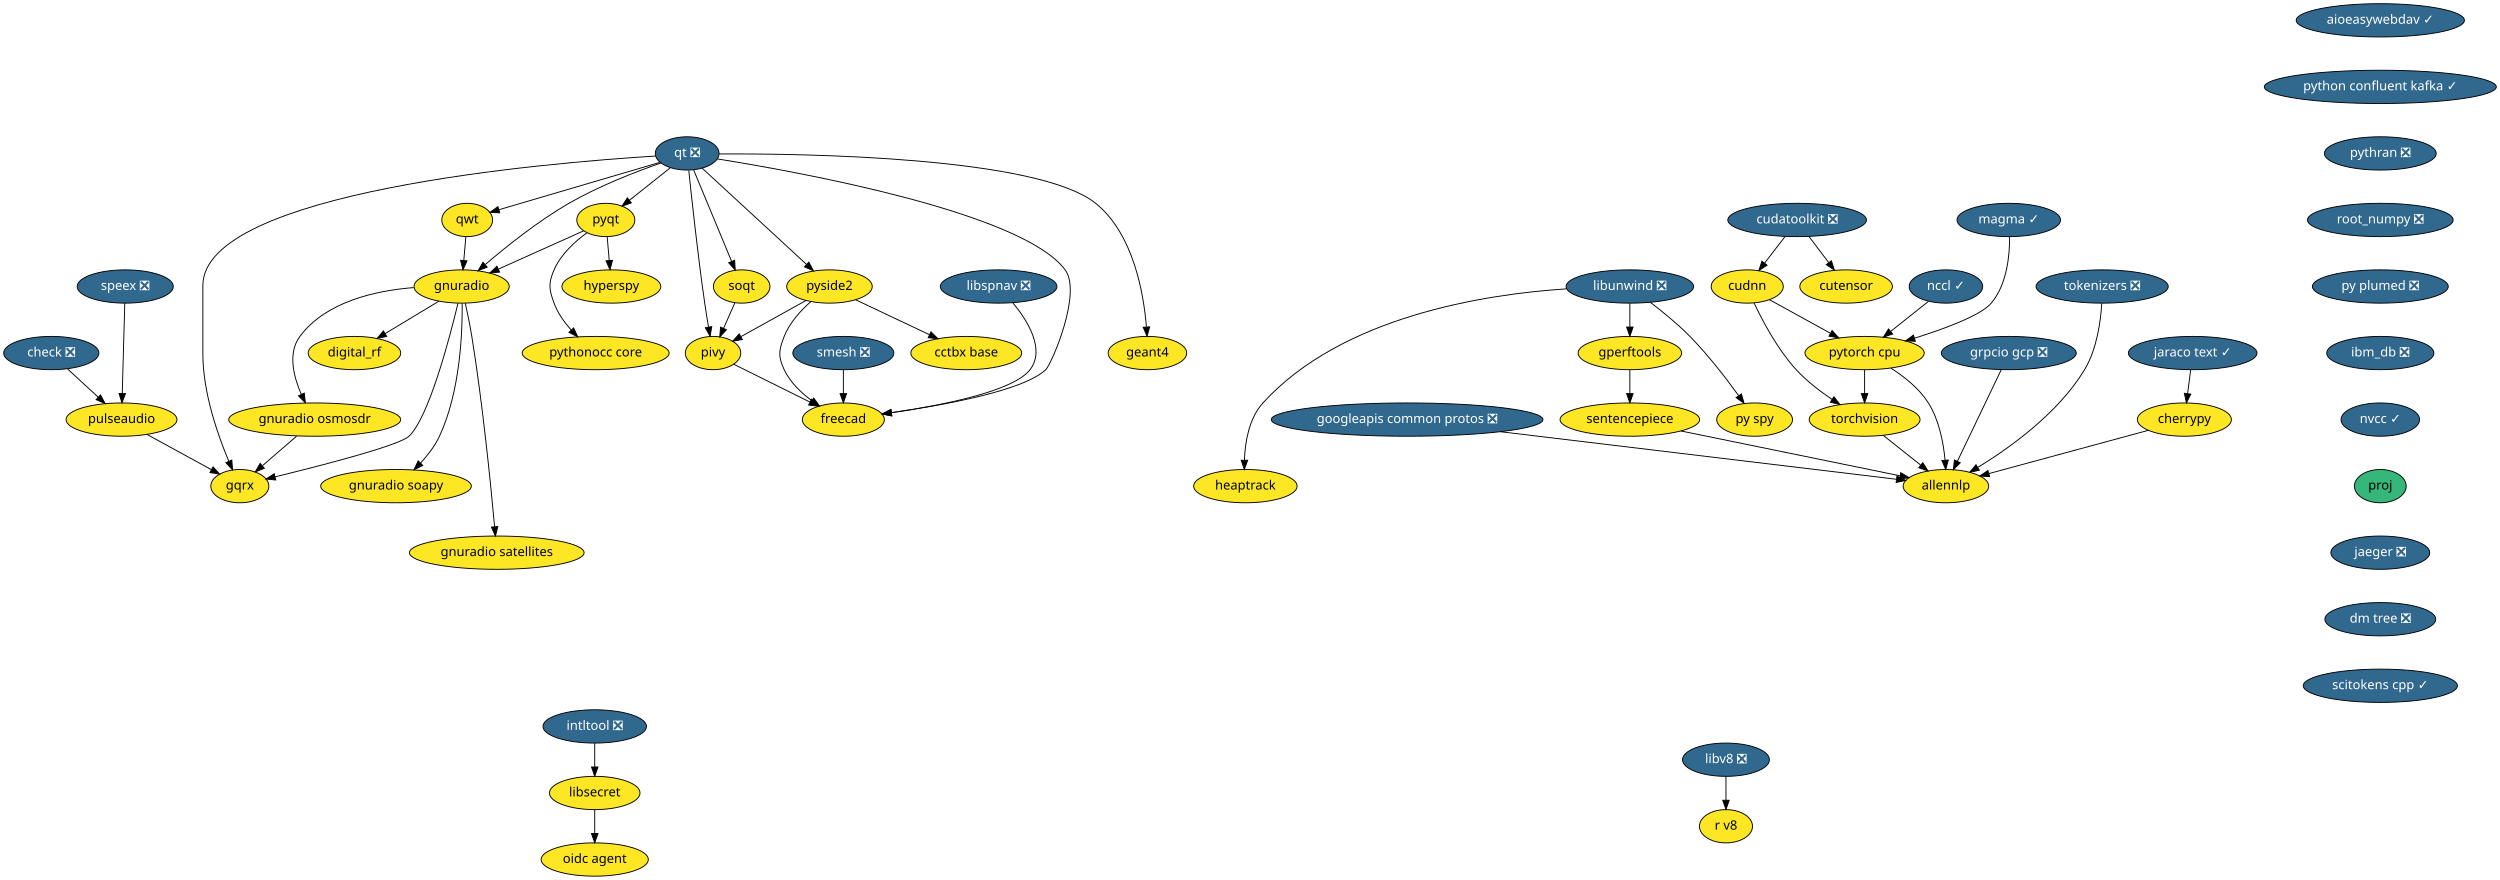
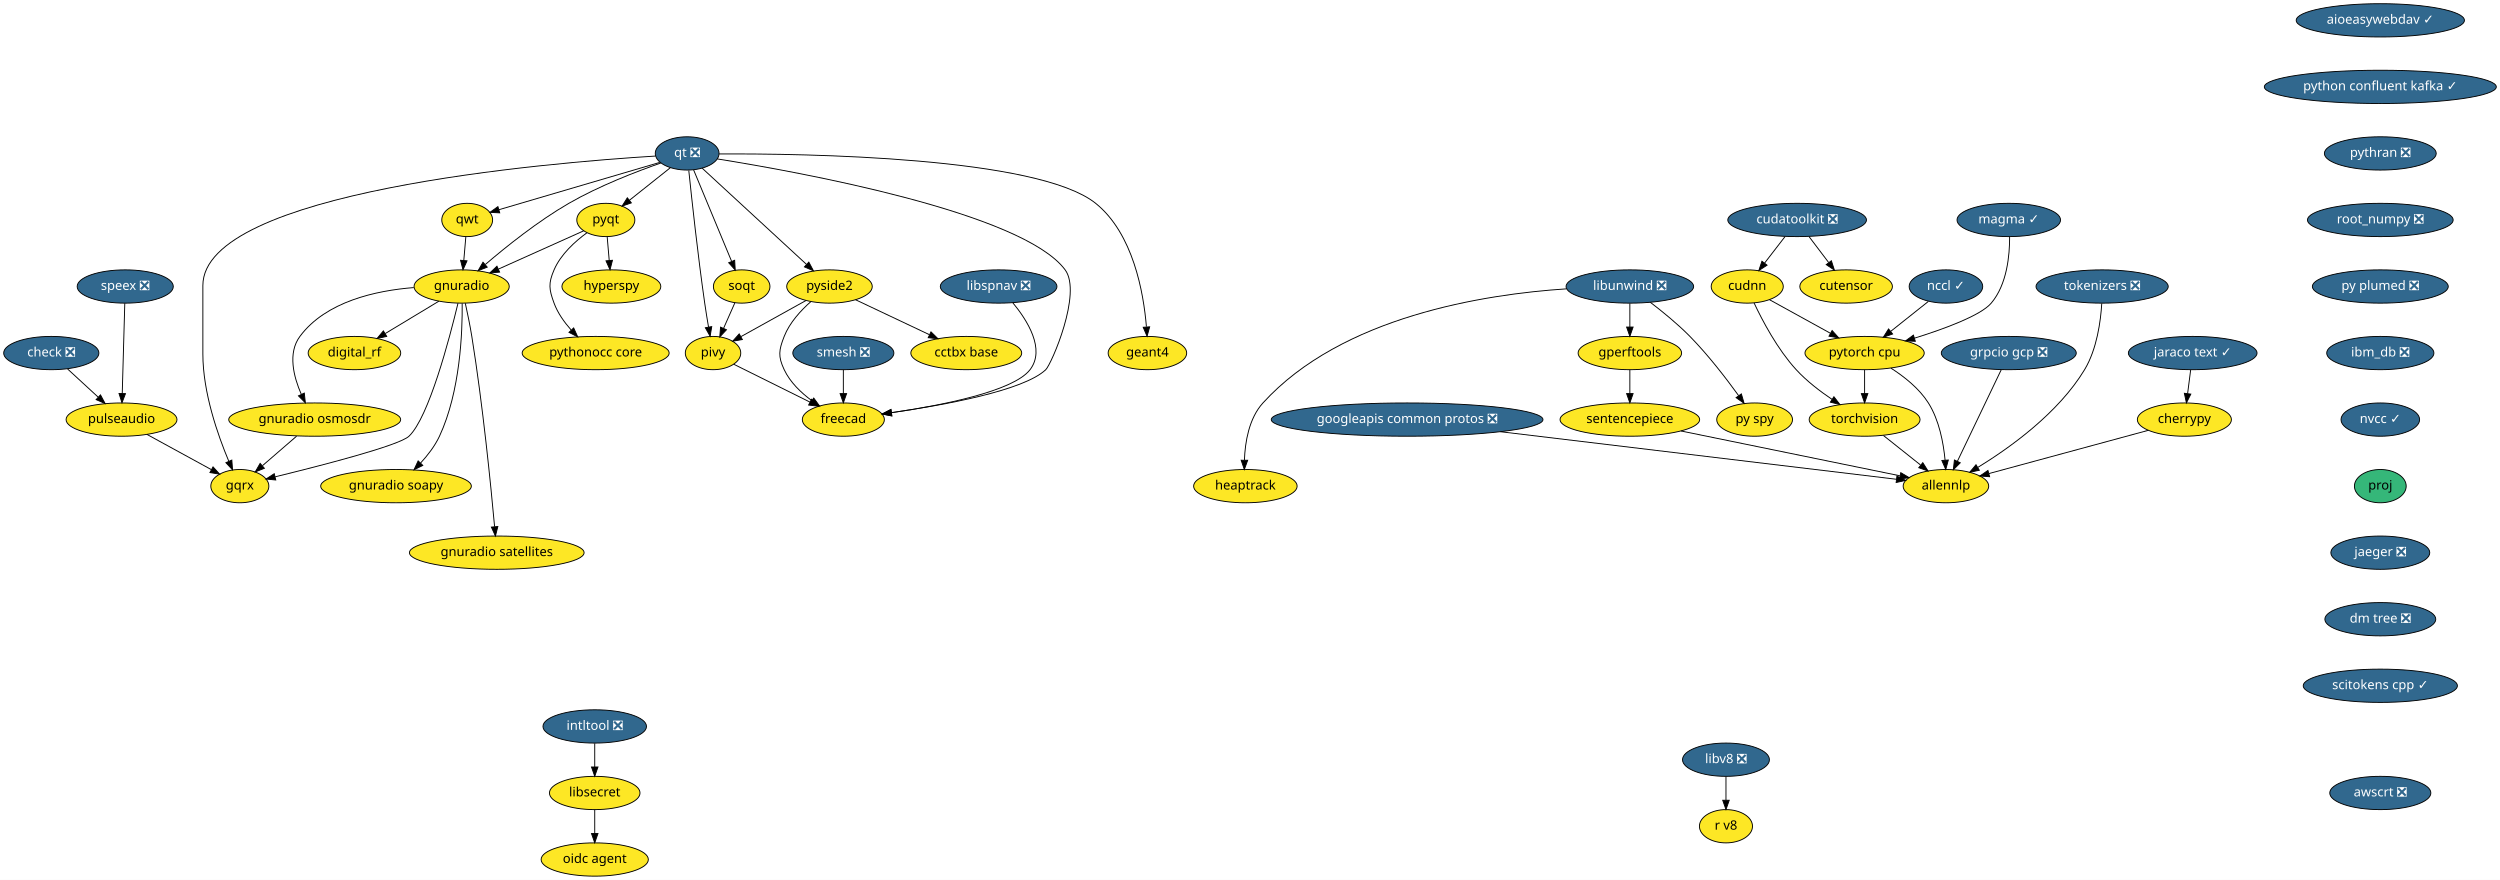
<svg xmlns="http://www.w3.org/2000/svg" xmlns:xlink="http://www.w3.org/1999/xlink" width="2705pt" height="952pt" viewBox="0.00 0.00 2705.00 952.00">
  <g id="graph0" class="graph" transform="scale(1 1) rotate(0) translate(4 948)">
    <polygon fill="white" stroke="transparent" points="-4,4 -4,-948 2701,-948 2701,4 -4,4" />
    <g id="node1" class="node">
      <g id="a_node1">
        <a xlink:href="https://github.com/conda-forge/aioeasywebdav-feedstock/pull/10" xlink:title="aioeasywebdav ✓">
          <ellipse fill="#31688e" stroke="black" cx="2571.5" cy="-926" rx="91" ry="18" />
          <text text-anchor="middle" x="2571.5" y="-922.3" font-family="Times-Roman" font-size="14.00" fill="white">aioeasywebdav ✓</text>
        </a>
      </g>
    </g>
    <g id="node2" class="node">
      <g id="a_node2">
        <a xlink:href="https://github.com/conda-forge/python-confluent-kafka-feedstock/pull/37" xlink:title="python confluent kafka ✓">
          <ellipse fill="#31688e" stroke="black" cx="2571.5" cy="-854" rx="125.5" ry="18" />
          <text text-anchor="middle" x="2571.5" y="-850.3" font-family="Times-Roman" font-size="14.00" fill="white">python confluent kafka ✓</text>
        </a>
      </g>
    </g>
    <g id="node25" class="node">
      <g id="a_node25">
        <a xlink:href="https://github.com/conda-forge/pythran-feedstock/pull/50" xlink:title="pythran ❎">
          <ellipse fill="#31688e" stroke="black" cx="2571.5" cy="-782" rx="60.5" ry="18" />
          <text text-anchor="middle" x="2571.5" y="-778.3" font-family="Times-Roman" font-size="14.00" fill="white">pythran ❎</text>
        </a>
      </g>
    </g>
    <g id="node3" class="node">
      <g id="a_node3">
        <a xlink:href="https://github.com/conda-forge/check-feedstock/pull/19" xlink:title="check ❎">
          <ellipse fill="#31688e" stroke="black" cx="51.5" cy="-566" rx="51.5" ry="18" />
          <text text-anchor="middle" x="51.5" y="-562.3" font-family="Times-Roman" font-size="14.00" fill="white">check ❎</text>
        </a>
      </g>
    </g>
    <g id="node4" class="node">
      <g id="a_node4">
        <a xlink:href="https://github.com/conda-forge/pulseaudio-feedstock" xlink:title="pulseaudio">
          <ellipse fill="#fde725" stroke="black" cx="127.5" cy="-494" rx="60" ry="18" />
          <text text-anchor="middle" x="127.5" y="-490.3" font-family="Times-Roman" font-size="14.00">pulseaudio</text>
        </a>
      </g>
    </g>
    <g id="edge2" class="edge">
      <path fill="none" stroke="black" d="M69.13,-548.76C78.94,-539.73 91.32,-528.33 102.15,-518.35" />
      <polygon fill="black" stroke="black" points="104.72,-520.74 109.71,-511.39 99.98,-515.59 104.72,-520.74" />
    </g>
    <g id="node5" class="node">
      <g id="a_node5">
        <a xlink:href="https://github.com/conda-forge/gqrx-feedstock" xlink:title="gqrx">
          <ellipse fill="#fde725" stroke="black" cx="255.5" cy="-422" rx="31.4" ry="18" />
          <text text-anchor="middle" x="255.5" y="-418.3" font-family="Times-Roman" font-size="14.00">gqrx</text>
        </a>
      </g>
    </g>
    <g id="edge3" class="edge">
      <path fill="none" stroke="black" d="M154.96,-477.98C175.44,-466.79 203.42,-451.48 224.66,-439.86" />
      <polygon fill="black" stroke="black" points="226.51,-442.84 233.61,-434.97 223.15,-436.7 226.51,-442.84" />
    </g>
    <g id="node6" class="node">
      <g id="a_node6">
        <a xlink:href="https://github.com/conda-forge/cherrypy-feedstock" xlink:title="cherrypy">
          <ellipse fill="#fde725" stroke="black" cx="2359.5" cy="-494" rx="50.89" ry="18" />
          <text text-anchor="middle" x="2359.5" y="-490.3" font-family="Times-Roman" font-size="14.00">cherrypy</text>
        </a>
      </g>
    </g>
    <g id="node7" class="node">
      <g id="a_node7">
        <a xlink:href="https://github.com/conda-forge/allennlp-feedstock" xlink:title="allennlp">
          <ellipse fill="#fde725" stroke="black" cx="2101.5" cy="-422" rx="46.29" ry="18" />
          <text text-anchor="middle" x="2101.5" y="-418.3" font-family="Times-Roman" font-size="14.00">allennlp</text>
        </a>
      </g>
    </g>
    <g id="edge4" class="edge">
      <path fill="none" stroke="black" d="M2320.6,-482.44C2274.37,-469.9 2197.32,-449 2147.99,-435.61" />
      <polygon fill="black" stroke="black" points="2148.78,-432.2 2138.21,-432.96 2146.95,-438.96 2148.78,-432.2" />
    </g>
    <g id="node8" class="node">
      <g id="a_node8">
        <a xlink:href="https://github.com/conda-forge/googleapis-common-protos-feedstock/pull/27" xlink:title="googleapis common protos ❎">
          <ellipse fill="#31688e" stroke="black" cx="1518.5" cy="-494" rx="147" ry="18" />
          <text text-anchor="middle" x="1518.5" y="-490.3" font-family="Times-Roman" font-size="14.00" fill="white">googleapis common protos ❎</text>
        </a>
      </g>
    </g>
    <g id="edge5" class="edge">
      <path fill="none" stroke="black" d="M1619.39,-480.89C1743.75,-465.95 1950.54,-441.13 2047.81,-429.45" />
      <polygon fill="black" stroke="black" points="2048.48,-432.89 2058,-428.22 2047.65,-425.94 2048.48,-432.89" />
    </g>
    <g id="node9" class="node">
      <g id="a_node9">
        <a xlink:href="https://github.com/conda-forge/hyperspy-feedstock" xlink:title="hyperspy">
          <ellipse fill="#fde725" stroke="black" cx="657.5" cy="-638" rx="53.5" ry="18" />
          <text text-anchor="middle" x="657.5" y="-634.3" font-family="Times-Roman" font-size="14.00">hyperspy</text>
        </a>
      </g>
    </g>
    <g id="node10" class="node">
      <g id="a_node10">
        <a xlink:href="https://github.com/conda-forge/intltool-feedstock/pull/5" xlink:title="intltool ❎">
          <ellipse fill="#31688e" stroke="black" cx="639.5" cy="-162" rx="56" ry="18" />
          <text text-anchor="middle" x="639.5" y="-158.3" font-family="Times-Roman" font-size="14.00" fill="white">intltool ❎</text>
        </a>
      </g>
    </g>
    <g id="node11" class="node">
      <g id="a_node11">
        <a xlink:href="https://github.com/conda-forge/libsecret-feedstock" xlink:title="libsecret">
          <ellipse fill="#fde725" stroke="black" cx="639.5" cy="-90" rx="48.99" ry="18" />
          <text text-anchor="middle" x="639.5" y="-86.3" font-family="Times-Roman" font-size="14.00">libsecret</text>
        </a>
      </g>
    </g>
    <g id="edge6" class="edge">
      <path fill="none" stroke="black" d="M639.5,-143.7C639.5,-135.98 639.5,-126.71 639.5,-118.11" />
      <polygon fill="black" stroke="black" points="643,-118.1 639.5,-108.1 636,-118.1 643,-118.1" />
    </g>
    <g id="node12" class="node">
      <g id="a_node12">
        <a xlink:href="https://github.com/conda-forge/oidc-agent-feedstock" xlink:title="oidc agent">
          <ellipse fill="#fde725" stroke="black" cx="639.5" cy="-18" rx="58" ry="18" />
          <text text-anchor="middle" x="639.5" y="-14.3" font-family="Times-Roman" font-size="14.00">oidc agent</text>
        </a>
      </g>
    </g>
    <g id="edge7" class="edge">
      <path fill="none" stroke="black" d="M639.5,-71.7C639.5,-63.98 639.5,-54.71 639.5,-46.11" />
      <polygon fill="black" stroke="black" points="643,-46.1 639.5,-36.1 636,-46.1 643,-46.1" />
    </g>
    <g id="node13" class="node">
      <g id="a_node13">
        <a xlink:href="https://github.com/conda-forge/libunwind-feedstock/pull/14" xlink:title="libunwind ❎">
          <ellipse fill="#31688e" stroke="black" cx="1759.5" cy="-638" rx="69" ry="18" />
          <text text-anchor="middle" x="1759.5" y="-634.3" font-family="Times-Roman" font-size="14.00" fill="white">libunwind ❎</text>
        </a>
      </g>
    </g>
    <g id="node14" class="node">
      <g id="a_node14">
        <a xlink:href="https://github.com/conda-forge/gperftools-feedstock" xlink:title="gperftools">
          <ellipse fill="#fde725" stroke="black" cx="1759.5" cy="-566" rx="56" ry="18" />
          <text text-anchor="middle" x="1759.5" y="-562.3" font-family="Times-Roman" font-size="14.00">gperftools</text>
        </a>
      </g>
    </g>
    <g id="edge8" class="edge">
      <path fill="none" stroke="black" d="M1759.5,-619.7C1759.5,-611.98 1759.5,-602.71 1759.5,-594.11" />
      <polygon fill="black" stroke="black" points="1763,-594.1 1759.5,-584.1 1756,-594.1 1763,-594.1" />
    </g>
    <g id="node15" class="node">
      <g id="a_node15">
        <a xlink:href="https://github.com/conda-forge/py-spy-feedstock" xlink:title="py spy">
          <ellipse fill="#fde725" stroke="black" cx="1894.5" cy="-494" rx="41" ry="18" />
          <text text-anchor="middle" x="1894.5" y="-490.3" font-family="Times-Roman" font-size="14.00">py spy</text>
        </a>
      </g>
    </g>
    <g id="edge9" class="edge">
      <path fill="none" stroke="black" d="M1781.6,-620.93C1794.68,-610.96 1811.23,-597.5 1824.5,-584 1844.24,-563.91 1863.82,-538.42 1877.23,-519.87" />
      <polygon fill="black" stroke="black" points="1880.15,-521.81 1883.11,-511.64 1874.45,-517.74 1880.15,-521.81" />
    </g>
    <g id="node16" class="node">
      <g id="a_node16">
        <a xlink:href="https://github.com/conda-forge/heaptrack-feedstock" xlink:title="heaptrack">
          <ellipse fill="#fde725" stroke="black" cx="1343.5" cy="-422" rx="56" ry="18" />
          <text text-anchor="middle" x="1343.5" y="-418.3" font-family="Times-Roman" font-size="14.00">heaptrack</text>
        </a>
      </g>
    </g>
    <g id="edge10" class="edge">
      <path fill="none" stroke="black" d="M1690.97,-635.47C1601.86,-629.61 1447.58,-605.55 1362.5,-512 1347.34,-495.33 1343.17,-469.62 1342.46,-450.11" />
      <polygon fill="black" stroke="black" points="1345.96,-449.97 1342.37,-440.01 1338.96,-450.04 1345.96,-449.97" />
    </g>
    <g id="node17" class="node">
      <g id="a_node17">
        <a xlink:href="https://github.com/conda-forge/sentencepiece-feedstock" xlink:title="sentencepiece">
          <ellipse fill="#fde725" stroke="black" cx="1759.5" cy="-494" rx="75.5" ry="18" />
          <text text-anchor="middle" x="1759.5" y="-490.3" font-family="Times-Roman" font-size="14.00">sentencepiece</text>
        </a>
      </g>
    </g>
    <g id="edge11" class="edge">
      <path fill="none" stroke="black" d="M1759.5,-547.7C1759.5,-539.98 1759.5,-530.71 1759.5,-522.11" />
      <polygon fill="black" stroke="black" points="1763,-522.1 1759.5,-512.1 1756,-522.1 1763,-522.1" />
    </g>
    <g id="edge39" class="edge">
      <path fill="none" stroke="black" d="M1814.83,-481.68C1880.37,-468.26 1988.6,-446.11 2051.65,-433.2" />
      <polygon fill="black" stroke="black" points="2052.65,-436.57 2061.74,-431.14 2051.24,-429.71 2052.65,-436.57" />
    </g>
    <g id="node18" class="node">
      <g id="a_node18">
        <a xlink:href="https://github.com/conda-forge/pyqt-feedstock" xlink:title="pyqt">
          <ellipse fill="#fde725" stroke="black" cx="651.5" cy="-710" rx="31.4" ry="18" />
          <text text-anchor="middle" x="651.5" y="-706.3" font-family="Times-Roman" font-size="14.00">pyqt</text>
        </a>
      </g>
    </g>
    <g id="edge12" class="edge">
      <path fill="none" stroke="black" d="M652.98,-691.7C653.64,-683.98 654.44,-674.71 655.18,-666.11" />
      <polygon fill="black" stroke="black" points="658.67,-666.37 656.03,-656.1 651.69,-665.77 658.67,-666.37" />
    </g>
    <g id="node19" class="node">
      <g id="a_node19">
        <a xlink:href="https://github.com/conda-forge/gnuradio-feedstock" xlink:title="gnuradio">
          <ellipse fill="#fde725" stroke="black" cx="495.5" cy="-638" rx="51.5" ry="18" />
          <text text-anchor="middle" x="495.5" y="-634.3" font-family="Times-Roman" font-size="14.00">gnuradio</text>
        </a>
      </g>
    </g>
    <g id="edge13" class="edge">
      <path fill="none" stroke="black" d="M627.47,-698.22C602.97,-687.22 564.55,-669.98 535.47,-656.93" />
      <polygon fill="black" stroke="black" points="536.55,-653.58 526,-652.68 533.69,-659.97 536.55,-653.58" />
    </g>
    <g id="node20" class="node">
      <g id="a_node20">
        <a xlink:href="https://github.com/conda-forge/pythonocc-core-feedstock" xlink:title="pythonocc core">
          <ellipse fill="#fde725" stroke="black" cx="640.5" cy="-566" rx="79.5" ry="18" />
          <text text-anchor="middle" x="640.5" y="-562.3" font-family="Times-Roman" font-size="14.00">pythonocc core</text>
        </a>
      </g>
    </g>
    <g id="edge14" class="edge">
      <path fill="none" stroke="black" d="M631.15,-696.21C618.28,-686.84 602.75,-672.84 595.5,-656 589.17,-641.3 589.98,-635.02 595.5,-620 599.41,-609.35 606.51,-599.38 613.94,-591.02" />
      <polygon fill="black" stroke="black" points="616.7,-593.19 621.06,-583.54 611.63,-588.37 616.7,-593.19" />
    </g>
    <g id="edge15" class="edge">
      <path fill="none" stroke="black" d="M491.54,-619.9C482.61,-582.73 460.02,-496.3 438.5,-476 427.84,-465.94 344.18,-444.4 293.74,-432.1" />
      <polygon fill="black" stroke="black" points="294.37,-428.65 283.82,-429.69 292.72,-435.45 294.37,-428.65" />
    </g>
    <g id="node21" class="node">
      <g id="a_node21">
        <a xlink:href="https://github.com/conda-forge/digital_rf-feedstock" xlink:title="digital_rf">
          <ellipse fill="#fde725" stroke="black" cx="379.5" cy="-566" rx="50.09" ry="18" />
          <text text-anchor="middle" x="379.5" y="-562.3" font-family="Times-Roman" font-size="14.00">digital_rf</text>
        </a>
      </g>
    </g>
    <g id="edge16" class="edge">
      <path fill="none" stroke="black" d="M470.9,-622.15C453.98,-611.95 431.31,-598.27 412.79,-587.09" />
      <polygon fill="black" stroke="black" points="414.44,-583.99 404.07,-581.82 410.82,-589.99 414.44,-583.99" />
    </g>
    <g id="node22" class="node">
      <g id="a_node22">
        <a xlink:href="https://github.com/conda-forge/gnuradio-osmosdr-feedstock" xlink:title="gnuradio osmosdr">
          <ellipse fill="#fde725" stroke="black" cx="336.5" cy="-494" rx="93" ry="18" />
          <text text-anchor="middle" x="336.5" y="-490.3" font-family="Times-Roman" font-size="14.00">gnuradio osmosdr</text>
        </a>
      </g>
    </g>
    <g id="edge17" class="edge">
      <path fill="none" stroke="black" d="M443.7,-636.84C402.98,-633.63 348.59,-621.86 320.5,-584 307.14,-565.99 313.67,-540.36 322.06,-521.23" />
      <polygon fill="black" stroke="black" points="325.24,-522.69 326.38,-512.16 318.92,-519.68 325.24,-522.69" />
    </g>
    <g id="node23" class="node">
      <g id="a_node23">
        <a xlink:href="https://github.com/conda-forge/gnuradio-soapy-feedstock" xlink:title="gnuradio soapy">
          <ellipse fill="#fde725" stroke="black" cx="424.5" cy="-422" rx="81.49" ry="18" />
          <text text-anchor="middle" x="424.5" y="-418.3" font-family="Times-Roman" font-size="14.00">gnuradio soapy</text>
        </a>
      </g>
    </g>
    <g id="edge18" class="edge">
      <path fill="none" stroke="black" d="M496.07,-619.63C496.41,-589.09 494.09,-524.4 471.5,-476 466.56,-465.42 458.82,-455.4 451.04,-446.98" />
      <polygon fill="black" stroke="black" points="453.45,-444.43 443.96,-439.72 448.44,-449.32 453.45,-444.43" />
    </g>
    <g id="node24" class="node">
      <g id="a_node24">
        <a xlink:href="https://github.com/conda-forge/gnuradio-satellites-feedstock" xlink:title="gnuradio satellites">
          <ellipse fill="#fde725" stroke="black" cx="533.5" cy="-350" rx="94.48" ry="18" />
          <text text-anchor="middle" x="533.5" y="-346.3" font-family="Times-Roman" font-size="14.00">gnuradio satellites</text>
        </a>
      </g>
    </g>
    <g id="edge19" class="edge">
      <path fill="none" stroke="black" d="M499.46,-619.89C501.75,-609.54 504.55,-596.06 506.5,-584 518.46,-509.88 527.2,-421.66 531.15,-378.1" />
      <polygon fill="black" stroke="black" points="534.65,-378.3 532.05,-368.03 527.68,-377.68 534.65,-378.3" />
    </g>
    <g id="edge57" class="edge">
      <path fill="none" stroke="black" d="M316.89,-476.05C305.78,-466.46 291.79,-454.36 279.97,-444.14" />
      <polygon fill="black" stroke="black" points="282.05,-441.31 272.19,-437.42 277.47,-446.61 282.05,-441.31" />
    </g>
    <g id="node37" class="node">
      <g id="a_node37">
        <a xlink:href="https://github.com/conda-forge/root_numpy-feedstock/pull/25" xlink:title="root_numpy ❎">
          <ellipse fill="#31688e" stroke="black" cx="2571.5" cy="-710" rx="78.79" ry="18" />
          <text text-anchor="middle" x="2571.5" y="-706.3" font-family="Times-Roman" font-size="14.00" fill="white">root_numpy ❎</text>
        </a>
      </g>
    </g>
    <g id="node26" class="node">
      <g id="a_node26">
        <a xlink:href="https://github.com/conda-forge/qt-feedstock/pull/184" xlink:title="qt ❎">
          <ellipse fill="#31688e" stroke="black" cx="739.5" cy="-782" rx="34.5" ry="18" />
          <text text-anchor="middle" x="739.5" y="-778.3" font-family="Times-Roman" font-size="14.00" fill="white">qt ❎</text>
        </a>
      </g>
    </g>
    <g id="edge29" class="edge">
      <path fill="none" stroke="black" d="M705.12,-779.14C588.54,-771.9 215.5,-740.79 215.5,-639 215.5,-639 215.5,-639 215.5,-565 215.5,-523.26 231.71,-477.11 243.5,-449.08" />
      <polygon fill="black" stroke="black" points="246.83,-450.19 247.6,-439.62 240.41,-447.4 246.83,-450.19" />
    </g>
    <g id="edge21" class="edge">
      <path fill="none" stroke="black" d="M721.27,-766.5C708.47,-756.32 691.19,-742.57 677.03,-731.31" />
      <polygon fill="black" stroke="black" points="679.11,-728.49 669.11,-725.01 674.76,-733.97 679.11,-728.49" />
    </g>
    <g id="edge22" class="edge">
      <path fill="none" stroke="black" d="M711.04,-771.64C684.42,-762.34 644,-746.76 611.5,-728 578.22,-708.79 543.73,-681.17 521.1,-661.81" />
      <polygon fill="black" stroke="black" points="523.18,-658.98 513.32,-655.08 518.6,-664.27 523.18,-658.98" />
    </g>
    <g id="node27" class="node">
      <g id="a_node27">
        <a xlink:href="https://github.com/conda-forge/qwt-feedstock" xlink:title="qwt">
          <ellipse fill="#fde725" stroke="black" cx="501.5" cy="-710" rx="27.5" ry="18" />
          <text text-anchor="middle" x="501.5" y="-706.3" font-family="Times-Roman" font-size="14.00">qwt</text>
        </a>
      </g>
    </g>
    <g id="edge23" class="edge">
      <path fill="none" stroke="black" d="M709.84,-772.28C665.61,-759.27 582.57,-734.84 535.79,-721.09" />
      <polygon fill="black" stroke="black" points="536.69,-717.7 526.11,-718.24 534.72,-724.42 536.69,-717.7" />
    </g>
    <g id="node28" class="node">
      <g id="a_node28">
        <a xlink:href="https://github.com/conda-forge/pivy-feedstock" xlink:title="pivy">
          <ellipse fill="#fde725" stroke="black" cx="767.5" cy="-566" rx="30" ry="18" />
          <text text-anchor="middle" x="767.5" y="-562.3" font-family="Times-Roman" font-size="14.00">pivy</text>
        </a>
      </g>
    </g>
    <g id="edge24" class="edge">
      <path fill="none" stroke="black" d="M741.26,-763.57C744.32,-733.99 751.01,-672.1 758.5,-620 759.71,-611.56 761.21,-602.38 762.63,-594.08" />
      <polygon fill="black" stroke="black" points="766.09,-594.6 764.36,-584.15 759.19,-593.4 766.09,-594.6" />
    </g>
    <g id="node29" class="node">
      <g id="a_node29">
        <a xlink:href="https://github.com/conda-forge/pyside2-feedstock" xlink:title="pyside2">
          <ellipse fill="#fde725" stroke="black" cx="893.5" cy="-638" rx="46.29" ry="18" />
          <text text-anchor="middle" x="893.5" y="-634.3" font-family="Times-Roman" font-size="14.00">pyside2</text>
        </a>
      </g>
    </g>
    <g id="edge25" class="edge">
      <path fill="none" stroke="black" d="M755.69,-766.07C782.6,-741.26 836.72,-691.36 868.54,-662.01" />
      <polygon fill="black" stroke="black" points="871.14,-664.38 876.12,-655.02 866.4,-659.23 871.14,-664.38" />
    </g>
    <g id="node30" class="node">
      <g id="a_node30">
        <a xlink:href="https://github.com/conda-forge/soqt-feedstock" xlink:title="soqt">
          <ellipse fill="#fde725" stroke="black" cx="798.5" cy="-638" rx="30.59" ry="18" />
          <text text-anchor="middle" x="798.5" y="-634.3" font-family="Times-Roman" font-size="14.00">soqt</text>
        </a>
      </g>
    </g>
    <g id="edge26" class="edge">
      <path fill="none" stroke="black" d="M746.5,-764.15C756.66,-739.71 775.58,-694.17 787.58,-665.29" />
      <polygon fill="black" stroke="black" points="790.9,-666.4 791.51,-655.82 784.44,-663.72 790.9,-666.4" />
    </g>
    <g id="node31" class="node">
      <g id="a_node31">
        <a xlink:href="https://github.com/conda-forge/freecad-feedstock" xlink:title="freecad">
          <ellipse fill="#fde725" stroke="black" cx="908.5" cy="-494" rx="44.39" ry="18" />
          <text text-anchor="middle" x="908.5" y="-490.3" font-family="Times-Roman" font-size="14.00">freecad</text>
        </a>
      </g>
    </g>
    <g id="edge27" class="edge">
      <path fill="none" stroke="black" d="M772.08,-776.06C860.69,-761.9 1102.51,-718.15 1148.5,-656 1167.05,-630.94 1133.66,-553.88 1127.5,-548 1103.81,-525.38 1017.42,-509.68 960.48,-501.52" />
      <polygon fill="black" stroke="black" points="960.95,-498.05 950.56,-500.13 959.98,-504.98 960.95,-498.05" />
    </g>
    <g id="node32" class="node">
      <g id="a_node32">
        <a xlink:href="https://github.com/conda-forge/geant4-feedstock" xlink:title="geant4">
          <ellipse fill="#fde725" stroke="black" cx="1237.5" cy="-566" rx="42.49" ry="18" />
          <text text-anchor="middle" x="1237.5" y="-562.3" font-family="Times-Roman" font-size="14.00">geant4</text>
        </a>
      </g>
    </g>
    <g id="edge28" class="edge">
      <path fill="none" stroke="black" d="M774.02,-781.43C866.84,-781.88 1118.96,-778.34 1181.5,-728 1222.14,-695.29 1233.36,-631.3 1236.41,-594.61" />
      <polygon fill="black" stroke="black" points="1239.94,-594.38 1237.12,-584.16 1232.95,-593.9 1239.94,-594.38" />
    </g>
    <g id="edge30" class="edge">
      <path fill="none" stroke="black" d="M500.02,-691.7C499.36,-683.98 498.56,-674.71 497.82,-666.11" />
      <polygon fill="black" stroke="black" points="501.31,-665.77 496.97,-656.1 494.33,-666.37 501.31,-665.77" />
    </g>
    <g id="edge31" class="edge">
      <path fill="none" stroke="black" d="M789.84,-553.91C811.97,-542.92 846.23,-525.91 872.26,-512.99" />
      <polygon fill="black" stroke="black" points="874.04,-516.02 881.44,-508.43 870.93,-509.75 874.04,-516.02" />
    </g>
    <g id="edge32" class="edge">
      <path fill="none" stroke="black" d="M868,-622.83C847.71,-611.56 819.25,-595.75 797.79,-583.83" />
      <polygon fill="black" stroke="black" points="799.22,-580.62 788.78,-578.82 795.82,-586.74 799.22,-580.62" />
    </g>
    <g id="edge33" class="edge">
      <path fill="none" stroke="black" d="M873.39,-621.7C862.6,-612.19 850.35,-598.94 844.5,-584 838.67,-569.1 837.69,-562.48 844.5,-548 850.87,-534.45 862.6,-523.17 874.29,-514.55" />
      <polygon fill="black" stroke="black" points="876.47,-517.31 882.72,-508.76 872.5,-511.54 876.47,-517.31" />
    </g>
    <g id="node33" class="node">
      <g id="a_node33">
        <a xlink:href="https://github.com/conda-forge/cctbx-base-feedstock" xlink:title="cctbx base">
          <ellipse fill="#fde725" stroke="black" cx="1041.5" cy="-566" rx="60" ry="18" />
          <text text-anchor="middle" x="1041.5" y="-562.3" font-family="Times-Roman" font-size="14.00">cctbx base</text>
        </a>
      </g>
    </g>
    <g id="edge34" class="edge">
      <path fill="none" stroke="black" d="M921.69,-623.67C944.29,-612.98 976.31,-597.83 1001.56,-585.89" />
      <polygon fill="black" stroke="black" points="1003.32,-588.93 1010.87,-581.49 1000.33,-582.6 1003.32,-588.93" />
    </g>
    <g id="edge35" class="edge">
      <path fill="none" stroke="black" d="M791.15,-620.41C787.49,-612.13 782.97,-601.92 778.86,-592.66" />
      <polygon fill="black" stroke="black" points="782.04,-591.2 774.79,-583.47 775.64,-594.03 782.04,-591.2" />
    </g>
    <g id="node34" class="node">
      <g id="a_node34">
        <a xlink:href="https://github.com/conda-forge/speex-feedstock/pull/7" xlink:title="speex ❎">
          <ellipse fill="#31688e" stroke="black" cx="131.5" cy="-638" rx="52" ry="18" />
          <text text-anchor="middle" x="131.5" y="-634.3" font-family="Times-Roman" font-size="14.00" fill="white">speex ❎</text>
        </a>
      </g>
    </g>
    <g id="edge36" class="edge">
      <path fill="none" stroke="black" d="M131.02,-619.87C130.34,-595.67 129.08,-551.21 128.27,-522.39" />
      <polygon fill="black" stroke="black" points="131.76,-522.09 127.98,-512.19 124.77,-522.28 131.76,-522.09" />
    </g>
    <g id="node35" class="node">
      <g id="a_node35">
        <a xlink:href="https://github.com/conda-forge/torchvision-feedstock" xlink:title="torchvision">
          <ellipse fill="#fde725" stroke="black" cx="2013.5" cy="-494" rx="60" ry="18" />
          <text text-anchor="middle" x="2013.5" y="-490.3" font-family="Times-Roman" font-size="14.00">torchvision</text>
        </a>
      </g>
    </g>
    <g id="edge37" class="edge">
      <path fill="none" stroke="black" d="M2033.91,-476.76C2045.82,-467.29 2061.01,-455.21 2073.97,-444.9" />
      <polygon fill="black" stroke="black" points="2076.46,-447.39 2082.11,-438.43 2072.1,-441.91 2076.46,-447.39" />
    </g>
    <g id="node36" class="node">
      <g id="a_node36">
        <a xlink:href="https://github.com/conda-forge/smesh-feedstock/pull/48" xlink:title="smesh ❎">
          <ellipse fill="#31688e" stroke="black" cx="908.5" cy="-566" rx="54.69" ry="18" />
          <text text-anchor="middle" x="908.5" y="-562.3" font-family="Times-Roman" font-size="14.00" fill="white">smesh ❎</text>
        </a>
      </g>
    </g>
    <g id="edge38" class="edge">
      <path fill="none" stroke="black" d="M908.5,-547.7C908.5,-539.98 908.5,-530.71 908.5,-522.11" />
      <polygon fill="black" stroke="black" points="912,-522.1 908.5,-512.1 905,-522.1 912,-522.1" />
    </g>
    <g id="node38" class="node">
      <g id="a_node38">
        <a xlink:href="https://github.com/conda-forge/py-plumed-feedstock/pull/17" xlink:title="py plumed ❎">
          <ellipse fill="#31688e" stroke="black" cx="2571.5" cy="-638" rx="73.5" ry="18" />
          <text text-anchor="middle" x="2571.5" y="-634.3" font-family="Times-Roman" font-size="14.00" fill="white">py plumed ❎</text>
        </a>
      </g>
    </g>
    <g id="node41" class="node">
      <g id="a_node41">
        <a xlink:href="https://github.com/conda-forge/ibm_db-feedstock/pull/33" xlink:title="ibm_db ❎">
          <ellipse fill="#31688e" stroke="black" cx="2571.5" cy="-566" rx="58" ry="18" />
          <text text-anchor="middle" x="2571.5" y="-562.3" font-family="Times-Roman" font-size="14.00" fill="white">ibm_db ❎</text>
        </a>
      </g>
    </g>
    <g id="node39" class="node">
      <g id="a_node39">
        <a xlink:href="https://github.com/conda-forge/pytorch-cpu-feedstock" xlink:title="pytorch cpu">
          <ellipse fill="#fde725" stroke="black" cx="2013.5" cy="-566" rx="64.5" ry="18" />
          <text text-anchor="middle" x="2013.5" y="-562.3" font-family="Times-Roman" font-size="14.00">pytorch cpu</text>
        </a>
      </g>
    </g>
    <g id="edge42" class="edge">
      <path fill="none" stroke="black" d="M2041.99,-549.67C2056.27,-540.56 2072.58,-527.71 2082.5,-512 2094.2,-493.46 2098.8,-468.87 2100.56,-450.23" />
      <polygon fill="black" stroke="black" points="2104.07,-450.27 2101.3,-440.04 2097.08,-449.76 2104.07,-450.27" />
    </g>
    <g id="edge43" class="edge">
      <path fill="none" stroke="black" d="M2013.5,-547.7C2013.5,-539.98 2013.5,-530.71 2013.5,-522.11" />
      <polygon fill="black" stroke="black" points="2017,-522.1 2013.5,-512.1 2010,-522.1 2017,-522.1" />
    </g>
    <g id="node40" class="node">
      <g id="a_node40">
        <a xlink:href="https://github.com/conda-forge/grpcio-gcp-feedstock/pull/9" xlink:title="grpcio gcp ❎">
          <ellipse fill="#31688e" stroke="black" cx="2169.5" cy="-566" rx="73" ry="18" />
          <text text-anchor="middle" x="2169.5" y="-562.3" font-family="Times-Roman" font-size="14.00" fill="white">grpcio gcp ❎</text>
        </a>
      </g>
    </g>
    <g id="edge44" class="edge">
      <path fill="none" stroke="black" d="M2161.3,-547.87C2149.49,-523.22 2127.62,-477.54 2113.85,-448.79" />
      <polygon fill="black" stroke="black" points="2117,-447.26 2109.52,-439.75 2110.68,-450.28 2117,-447.26" />
    </g>
    <g id="node42" class="node">
      <g id="a_node42">
        <a xlink:href="https://github.com/conda-forge/nvcc-feedstock/pull/67" xlink:title="nvcc ✓">
          <ellipse fill="#31688e" stroke="black" cx="2571.5" cy="-494" rx="42.49" ry="18" />
          <text text-anchor="middle" x="2571.5" y="-490.3" font-family="Times-Roman" font-size="14.00" fill="white">nvcc ✓</text>
        </a>
      </g>
    </g>
    <g id="node49" class="node">
      <g id="a_node49">
        <a xlink:href="https://github.com/conda-forge/proj-feedstock" xlink:title="proj">
          <ellipse fill="#35b779" stroke="black" cx="2571.5" cy="-422" rx="28" ry="18" />
          <text text-anchor="middle" x="2571.5" y="-418.3" font-family="Times-Roman" font-size="14.00">proj</text>
        </a>
      </g>
    </g>
    <g id="node43" class="node">
      <g id="a_node43">
        <a xlink:href="https://github.com/conda-forge/cudatoolkit-feedstock/pull/4" xlink:title="cudatoolkit ❎">
          <ellipse fill="#31688e" stroke="black" cx="1940.5" cy="-710" rx="74.99" ry="18" />
          <text text-anchor="middle" x="1940.5" y="-706.3" font-family="Times-Roman" font-size="14.00" fill="white">cudatoolkit ❎</text>
        </a>
      </g>
    </g>
    <g id="node44" class="node">
      <g id="a_node44">
        <a xlink:href="https://github.com/conda-forge/cudnn-feedstock" xlink:title="cudnn">
          <ellipse fill="#fde725" stroke="black" cx="1886.5" cy="-638" rx="39" ry="18" />
          <text text-anchor="middle" x="1886.5" y="-634.3" font-family="Times-Roman" font-size="14.00">cudnn</text>
        </a>
      </g>
    </g>
    <g id="edge47" class="edge">
      <path fill="none" stroke="black" d="M1927.43,-692.05C1920.76,-683.42 1912.54,-672.76 1905.22,-663.27" />
      <polygon fill="black" stroke="black" points="1907.96,-661.09 1899.08,-655.31 1902.42,-665.36 1907.96,-661.09" />
    </g>
    <g id="node45" class="node">
      <g id="a_node45">
        <a xlink:href="https://github.com/conda-forge/cutensor-feedstock" xlink:title="cutensor">
          <ellipse fill="#fde725" stroke="black" cx="1993.5" cy="-638" rx="50.09" ry="18" />
          <text text-anchor="middle" x="1993.5" y="-634.3" font-family="Times-Roman" font-size="14.00">cutensor</text>
        </a>
      </g>
    </g>
    <g id="edge48" class="edge">
      <path fill="none" stroke="black" d="M1953.33,-692.05C1959.71,-683.63 1967.55,-673.28 1974.6,-663.97" />
      <polygon fill="black" stroke="black" points="1977.54,-665.87 1980.79,-655.79 1971.96,-661.65 1977.54,-665.87" />
    </g>
    <g id="edge49" class="edge">
      <path fill="none" stroke="black" d="M1893.9,-620.23C1902.82,-601.25 1919.18,-570.11 1939.5,-548 1950.73,-535.78 1965.19,-524.67 1978.35,-515.81" />
      <polygon fill="black" stroke="black" points="1980.3,-518.72 1986.76,-510.33 1976.48,-512.86 1980.3,-518.72" />
    </g>
    <g id="edge50" class="edge">
      <path fill="none" stroke="black" d="M1910.69,-623.67C1929.33,-613.39 1955.42,-599.01 1976.65,-587.31" />
      <polygon fill="black" stroke="black" points="1978.35,-590.37 1985.42,-582.48 1974.97,-584.24 1978.35,-590.37" />
    </g>
    <g id="node46" class="node">
      <g id="a_node46">
        <a xlink:href="https://github.com/conda-forge/libspnav-feedstock/pull/2" xlink:title="libspnav ❎">
          <ellipse fill="#31688e" stroke="black" cx="1076.5" cy="-638" rx="63.09" ry="18" />
          <text text-anchor="middle" x="1076.5" y="-634.3" font-family="Times-Roman" font-size="14.00" fill="white">libspnav ❎</text>
        </a>
      </g>
    </g>
    <g id="edge51" class="edge">
      <path fill="none" stroke="black" d="M1091.81,-620.48C1107.53,-601.46 1127.47,-570 1110.5,-548 1092.3,-524.4 1014.16,-509.26 960.58,-501.44" />
      <polygon fill="black" stroke="black" points="960.94,-497.95 950.55,-500.02 959.96,-504.88 960.94,-497.95" />
    </g>
    <g id="node47" class="node">
      <g id="a_node47">
        <a xlink:href="https://github.com/conda-forge/libv8-feedstock/pull/66" xlink:title="libv8 ❎">
          <ellipse fill="#31688e" stroke="black" cx="1863.5" cy="-126" rx="47" ry="18" />
          <text text-anchor="middle" x="1863.5" y="-122.3" font-family="Times-Roman" font-size="14.00" fill="white">libv8 ❎</text>
        </a>
      </g>
    </g>
    <g id="node48" class="node">
      <g id="a_node48">
        <a xlink:href="https://github.com/conda-forge/r-v8-feedstock" xlink:title="r v8">
          <ellipse fill="#fde725" stroke="black" cx="1863.5" cy="-54" rx="28.7" ry="18" />
          <text text-anchor="middle" x="1863.5" y="-50.3" font-family="Times-Roman" font-size="14.00">r v8</text>
        </a>
      </g>
    </g>
    <g id="edge52" class="edge">
      <path fill="none" stroke="black" d="M1863.5,-107.7C1863.5,-99.98 1863.5,-90.71 1863.5,-82.11" />
      <polygon fill="black" stroke="black" points="1867,-82.1 1863.5,-72.1 1860,-82.1 1867,-82.1" />
    </g>
    <g id="node50" class="node">
      <g id="a_node50">
        <a xlink:href="https://github.com/conda-forge/jaeger-feedstock/pull/12" xlink:title="jaeger ❎">
          <ellipse fill="#31688e" stroke="black" cx="2571.5" cy="-350" rx="53.5" ry="18" />
          <text text-anchor="middle" x="2571.5" y="-346.3" font-family="Times-Roman" font-size="14.00" fill="white">jaeger ❎</text>
        </a>
      </g>
    </g>
    <g id="node52" class="node">
      <g id="a_node52">
        <a xlink:href="https://github.com/conda-forge/dm-tree-feedstock/pull/4" xlink:title="dm tree ❎">
          <ellipse fill="#31688e" stroke="black" cx="2571.5" cy="-278" rx="60" ry="18" />
          <text text-anchor="middle" x="2571.5" y="-274.3" font-family="Times-Roman" font-size="14.00" fill="white">dm tree ❎</text>
        </a>
      </g>
    </g>
    <g id="node51" class="node">
      <g id="a_node51">
        <a xlink:href="https://github.com/conda-forge/nccl-feedstock/pull/51" xlink:title="nccl ✓">
          <ellipse fill="#31688e" stroke="black" cx="2101.5" cy="-638" rx="39.79" ry="18" />
          <text text-anchor="middle" x="2101.5" y="-634.3" font-family="Times-Roman" font-size="14.00" fill="white">nccl ✓</text>
        </a>
      </g>
    </g>
    <g id="edge55" class="edge">
      <path fill="none" stroke="black" d="M2082.41,-621.81C2070.52,-612.35 2055.01,-600.02 2041.72,-589.45" />
      <polygon fill="black" stroke="black" points="2043.79,-586.62 2033.78,-583.13 2039.43,-592.1 2043.79,-586.62" />
    </g>
    <g id="node55" class="node">
      <g id="a_node55">
        <a xlink:href="https://github.com/conda-forge/scitokens-cpp-feedstock/pull/4" xlink:title="scitokens cpp ✓">
          <ellipse fill="#31688e" stroke="black" cx="2571.5" cy="-206" rx="83.39" ry="18" />
          <text text-anchor="middle" x="2571.5" y="-202.3" font-family="Times-Roman" font-size="14.00" fill="white">scitokens cpp ✓</text>
        </a>
      </g>
    </g>
    <g id="node53" class="node">
      <g id="a_node53">
        <a xlink:href="https://github.com/conda-forge/jaraco.text-feedstock/pull/9" xlink:title="jaraco text ✓">
          <ellipse fill="#31688e" stroke="black" cx="2368.5" cy="-566" rx="69.59" ry="18" />
          <text text-anchor="middle" x="2368.5" y="-562.3" font-family="Times-Roman" font-size="14.00" fill="white">jaraco text ✓</text>
        </a>
      </g>
    </g>
    <g id="edge58" class="edge">
      <path fill="none" stroke="black" d="M2366.28,-547.7C2365.28,-539.98 2364.09,-530.71 2362.99,-522.11" />
      <polygon fill="black" stroke="black" points="2366.45,-521.58 2361.7,-512.1 2359.5,-522.47 2366.45,-521.58" />
    </g>
    <g id="node54" class="node">
      <g id="a_node54">
        <a xlink:href="https://github.com/conda-forge/tokenizers-feedstock/pull/18" xlink:title="tokenizers ❎">
          <ellipse fill="#31688e" stroke="black" cx="2270.5" cy="-638" rx="71.5" ry="18" />
          <text text-anchor="middle" x="2270.5" y="-634.3" font-family="Times-Roman" font-size="14.00" fill="white">tokenizers ❎</text>
        </a>
      </g>
    </g>
    <g id="edge59" class="edge">
      <path fill="none" stroke="black" d="M2270.11,-619.72C2268.97,-600.84 2264.97,-570.32 2251.5,-548 2223.19,-501.12 2170.87,-463.62 2136.12,-442.34" />
      <polygon fill="black" stroke="black" points="2137.63,-439.17 2127.26,-437.03 2134.03,-445.17 2137.63,-439.17" />
    </g>
    <g id="node56" class="node">
      <g id="a_node56">
        <a xlink:href="https://github.com/conda-forge/magma-feedstock/pull/9" xlink:title="magma ✓">
          <ellipse fill="#31688e" stroke="black" cx="2169.5" cy="-710" rx="56" ry="18" />
          <text text-anchor="middle" x="2169.5" y="-706.3" font-family="Times-Roman" font-size="14.00" fill="white">magma ✓</text>
        </a>
      </g>
    </g>
    <g id="edge61" class="edge">
      <path fill="none" stroke="black" d="M2170.41,-691.84C2170.52,-672.22 2167.72,-640.2 2150.5,-620 2139.17,-606.71 2100.74,-592.47 2067.46,-582.1" />
      <polygon fill="black" stroke="black" points="2068.37,-578.72 2057.78,-579.14 2066.32,-585.41 2068.37,-578.72" />
    </g>
+     <g id="node57" class="node">
+       <g id="a_node57">
+         <a xlink:href="https://github.com/conda-forge/awscrt-feedstock/pull/13" xlink:title="awscrt ❎">
+           <ellipse fill="#31688e" stroke="black" cx="2571.5" cy="-90" rx="54.69" ry="18" />
+           <text text-anchor="middle" x="2571.5" y="-86.3" font-family="Times-Roman" font-size="14.00" fill="white">awscrt ❎</text>
+         </a>
+       </g>
+     </g>
  </g>
</svg>
